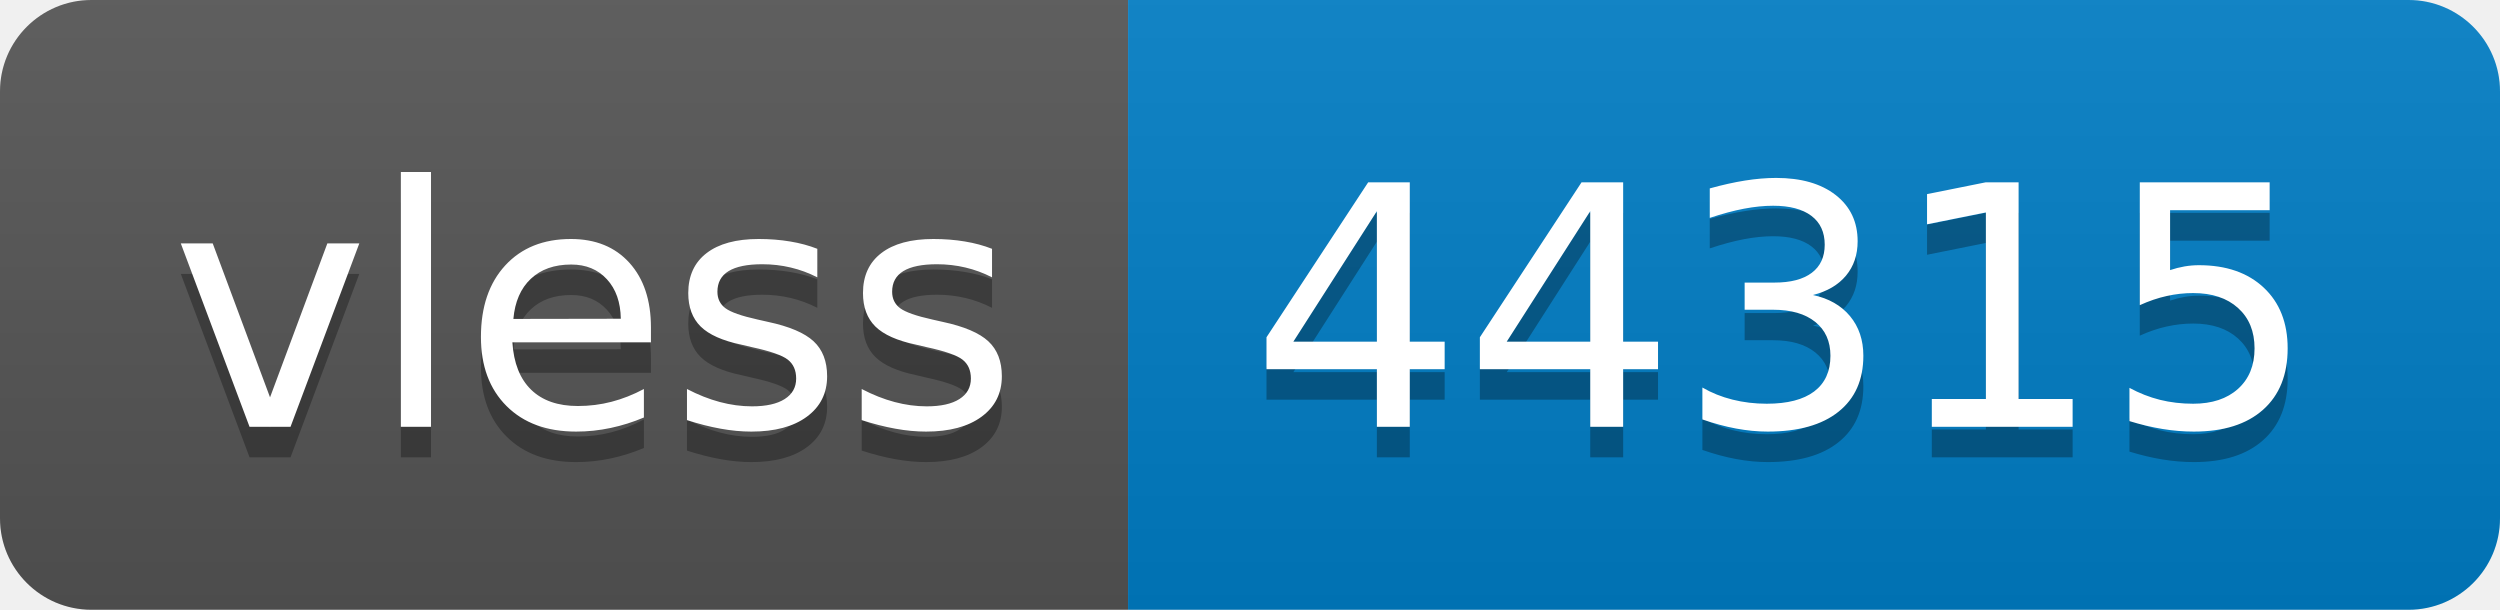
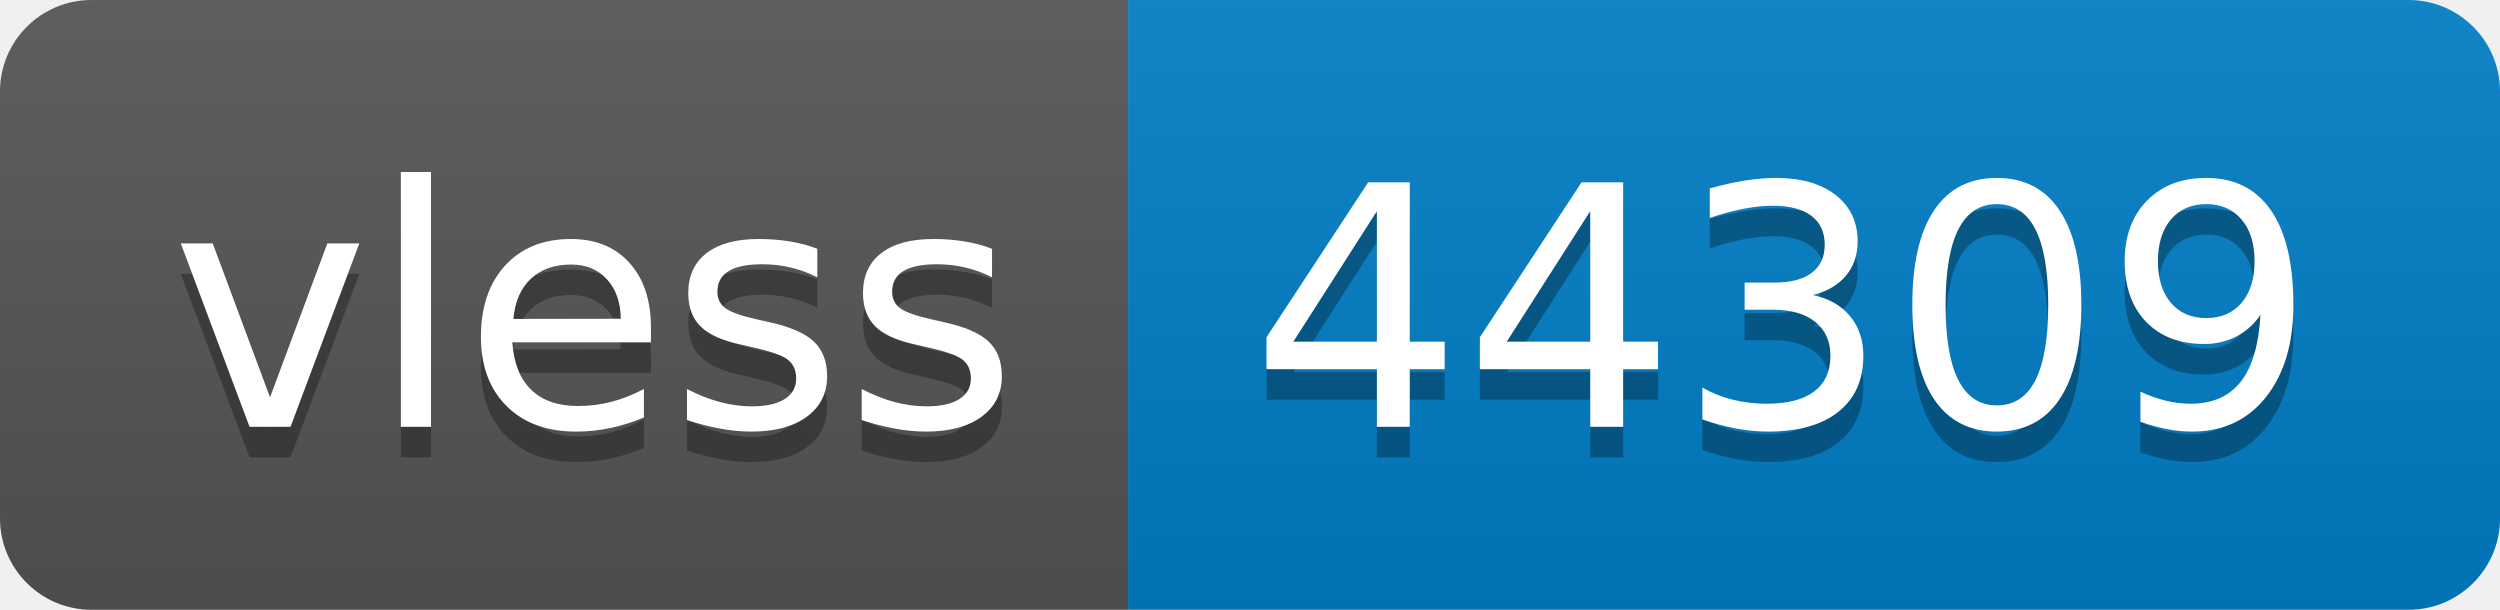
- <svg xmlns="http://www.w3.org/2000/svg" width="82" height="20" role="img" aria-label="vless: 44315">
+ <svg xmlns="http://www.w3.org/2000/svg" width="82" height="20" role="img" aria-label="vless: 44309">
  <linearGradient id="s" x2="0" y2="100%">
    <stop offset="0" stop-color="#bbb" stop-opacity=".1" />
    <stop offset="1" stop-opacity=".1" />
  </linearGradient>
  <clipPath id="r">
    <rect width="82" height="20" rx="3" fill="#fff" />
  </clipPath>
  <g clip-path="url(#r)">
    <rect width="37" height="20" fill="#555" />
    <rect x="37" width="45" height="20" fill="#007ec6" />
    <rect width="82" height="20" fill="url(#s)" />
  </g>
  <g fill="#fff" text-anchor="middle" font-family="Verdana,Geneva,DejaVu Sans,sans-serif" text-rendering="geometricPrecision" font-size="110">
    <text aria-hidden="true" x="195" y="150" fill="#010101" fill-opacity=".3" transform="scale(.1)" textLength="270">vless</text>
    <text x="195" y="140" transform="scale(.1)" fill="#fff" textLength="270">vless</text>
-     <text aria-hidden="true" x="585" y="150" fill="#010101" fill-opacity=".3" transform="scale(.1)" textLength="350">44315</text>
-     <text x="585" y="140" transform="scale(.1)" fill="#fff" textLength="350">44315</text>
+     <text aria-hidden="true" x="585" y="150" fill="#010101" fill-opacity=".3" transform="scale(.1)" textLength="350">44309</text>
+     <text x="585" y="140" transform="scale(.1)" fill="#fff" textLength="350">44309</text>
  </g>
</svg>
